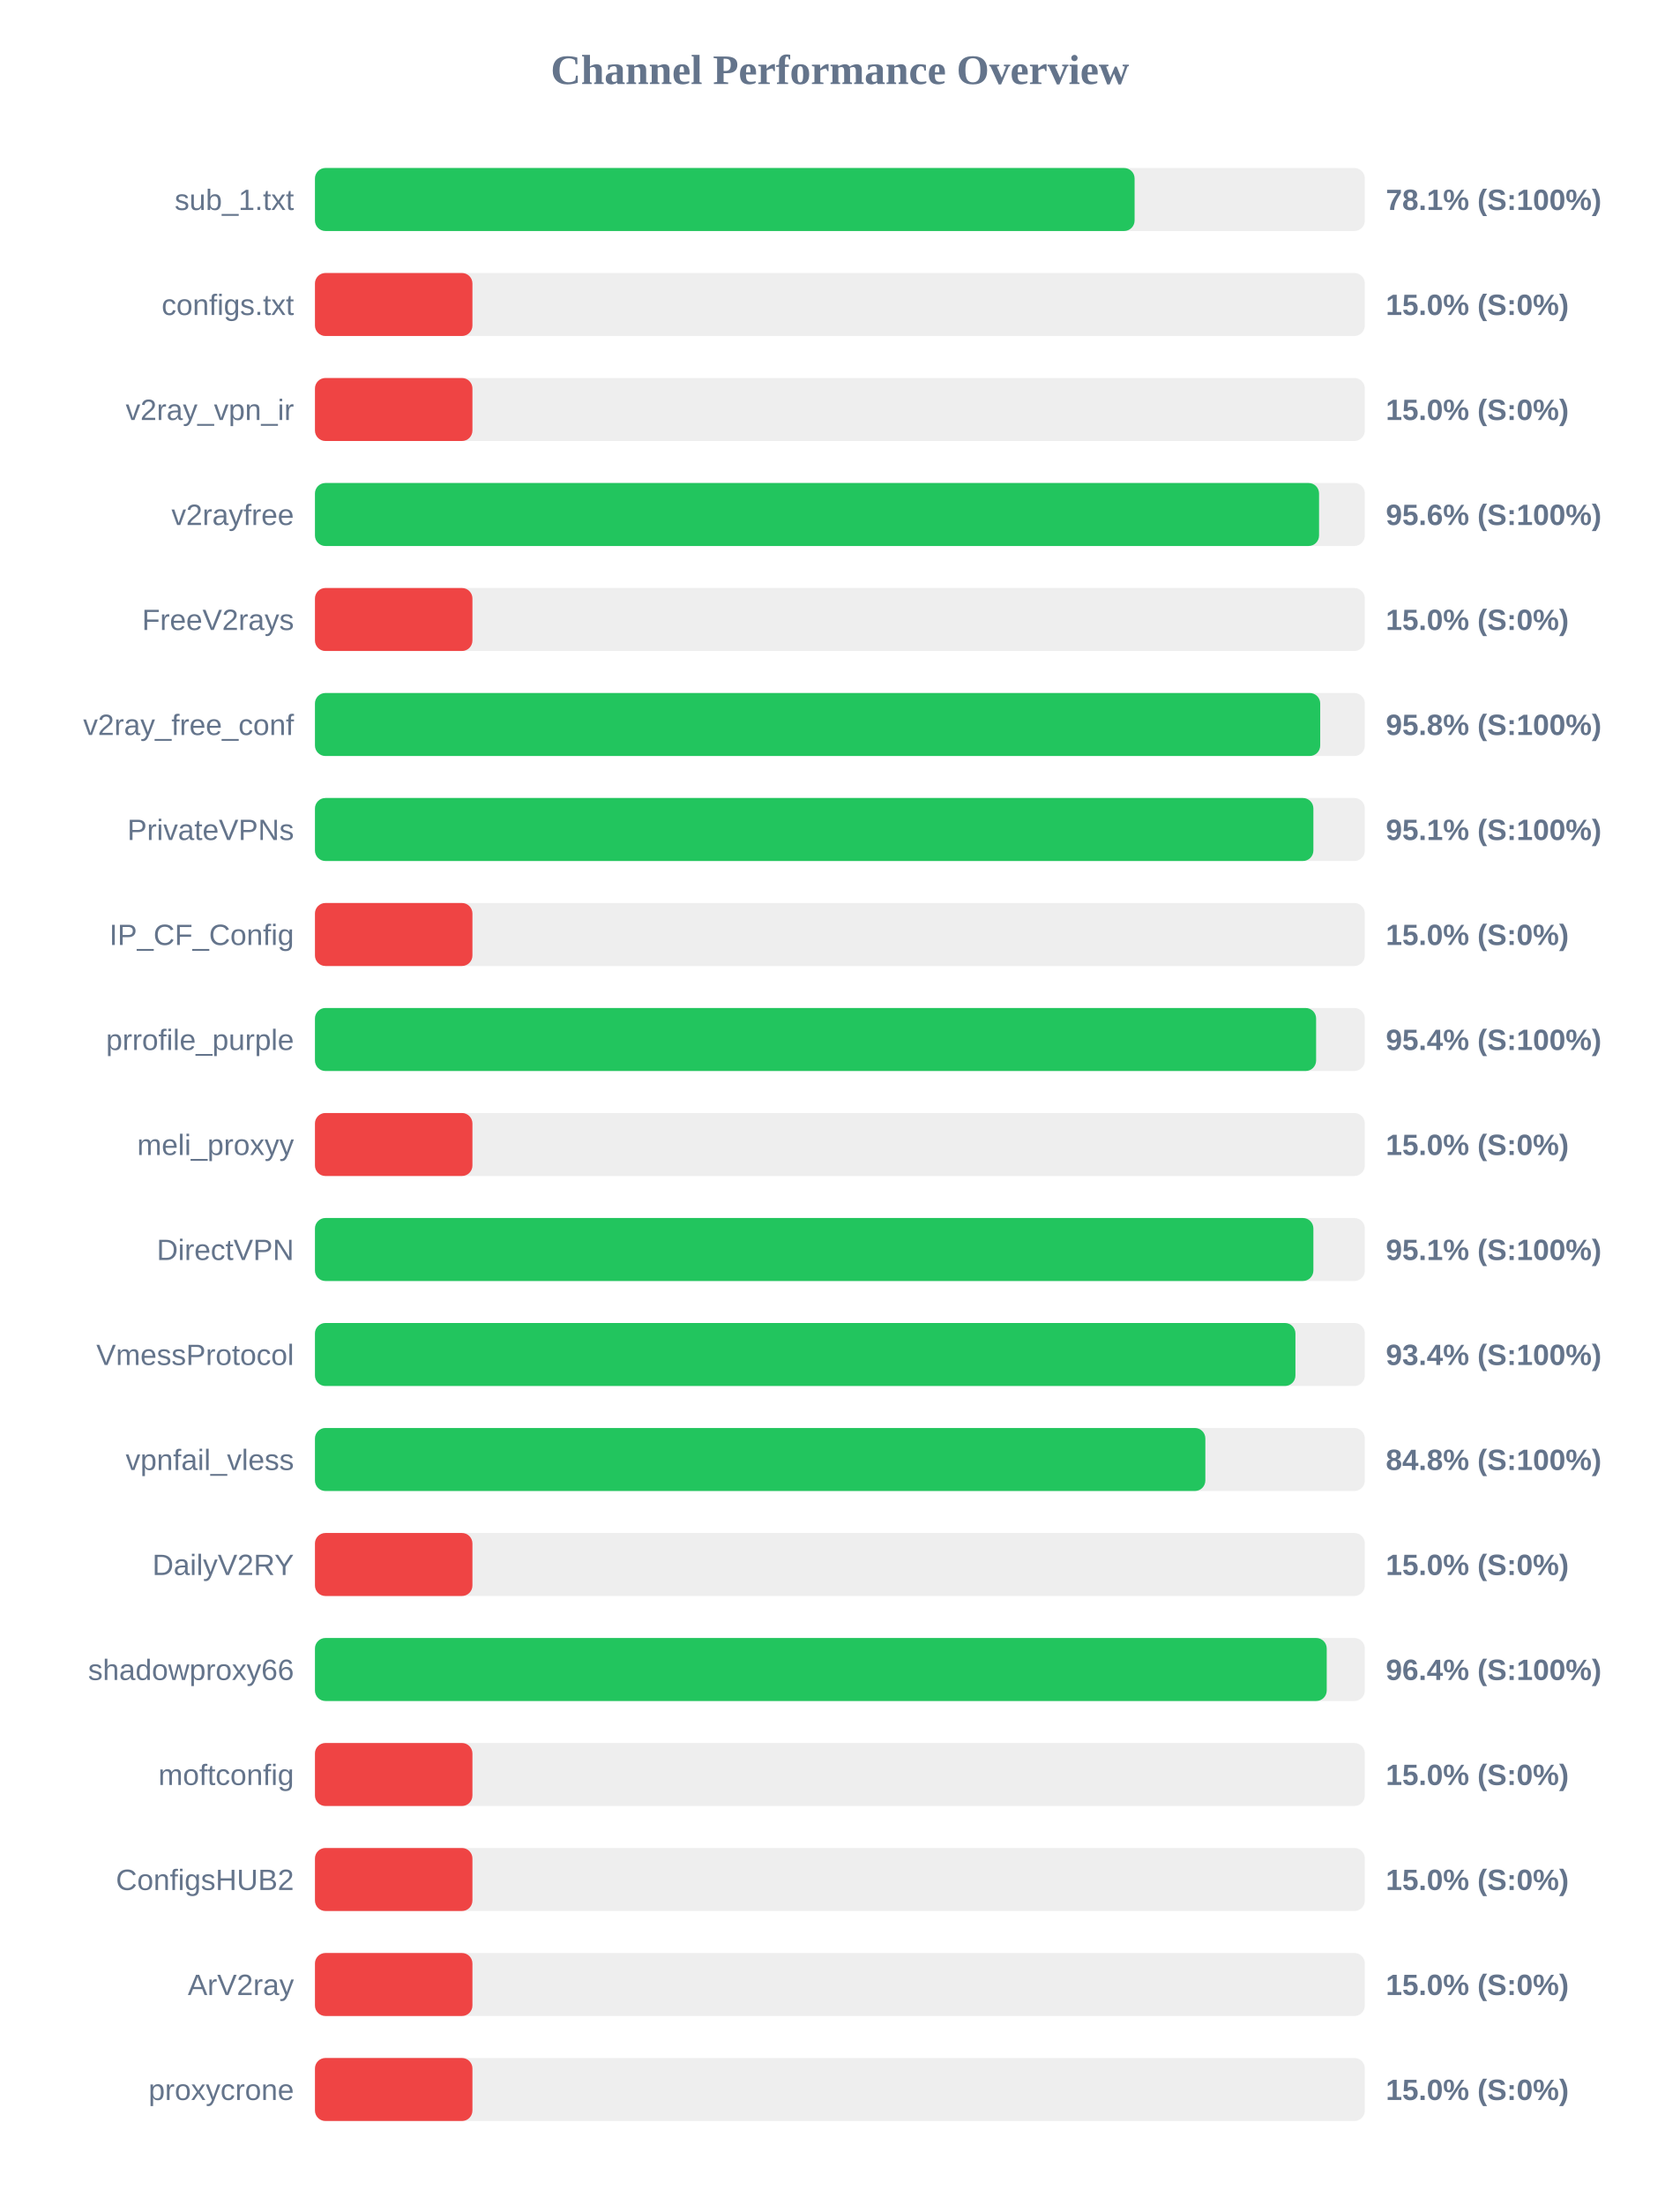
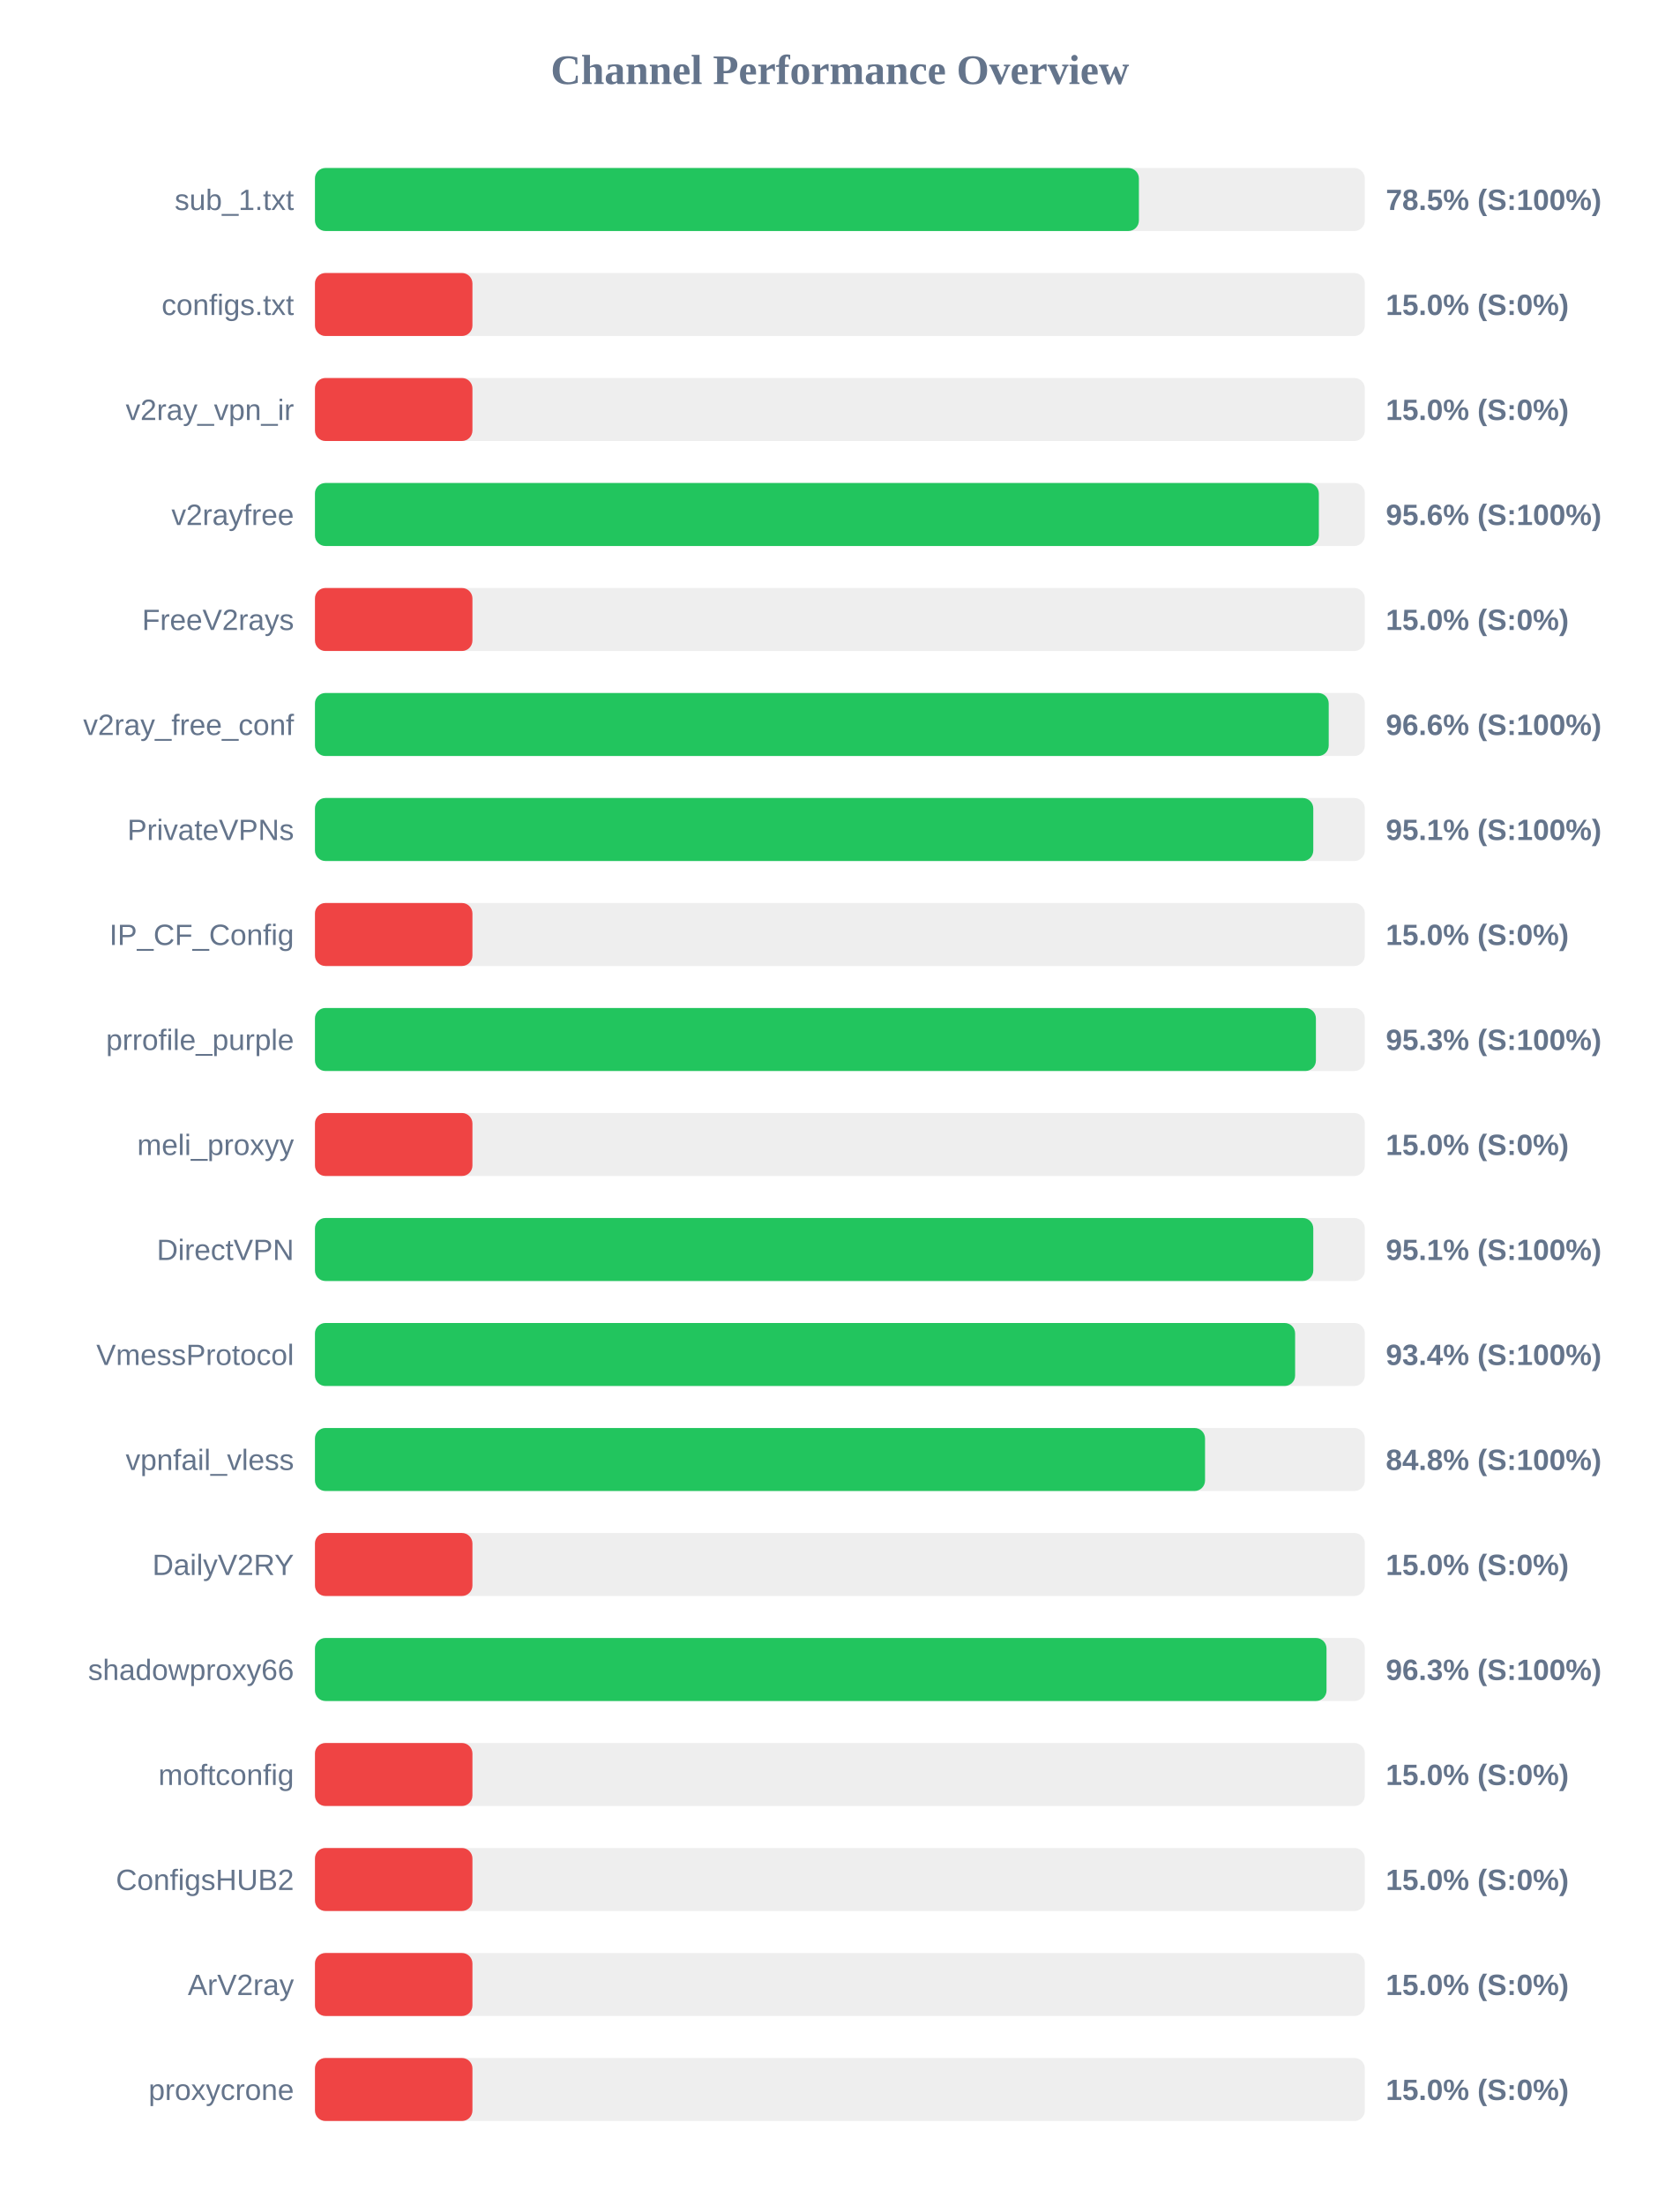
<svg xmlns="http://www.w3.org/2000/svg" width="800" height="1050" version="1.1">
  <style>
        .row { font: 14px Arial; fill: #64748b; }
        .score { font: bold 14px Arial; fill: #64748b; }
    </style>
  <text x="400" y="40" text-anchor="middle" font-size="20px" font-weight="bold" fill="#64748b">Channel Performance Overview</text>
  <rect x="150" y="80" width="500" height="30" fill="#eee" rx="5" />
-   <rect x="150" y="80" width="390.35" height="30" fill="#22c55e" rx="5" />
+   <rect x="150" y="80" width="392.4" height="30" fill="#22c55e" rx="5" />
  <text x="140" y="100" text-anchor="end" class="row">sub_1.txt</text>
-   <text x="660" y="100" text-anchor="start" class="score">78.1% (S:100%)</text>
+   <text x="660" y="100" text-anchor="start" class="score">78.5% (S:100%)</text>
  <rect x="150" y="130" width="500" height="30" fill="#eee" rx="5" />
  <rect x="150" y="130" width="75.0" height="30" fill="#ef4444" rx="5" />
  <text x="140" y="150" text-anchor="end" class="row">configs.txt</text>
  <text x="660" y="150" text-anchor="start" class="score">15.0% (S:0%)</text>
  <rect x="150" y="180" width="500" height="30" fill="#eee" rx="5" />
  <rect x="150" y="180" width="75.0" height="30" fill="#ef4444" rx="5" />
  <text x="140" y="200" text-anchor="end" class="row">v2ray_vpn_ir</text>
  <text x="660" y="200" text-anchor="start" class="score">15.0% (S:0%)</text>
  <rect x="150" y="230" width="500" height="30" fill="#eee" rx="5" />
-   <rect x="150" y="230" width="478.2" height="30" fill="#22c55e" rx="5" />
+   <rect x="150" y="230" width="478.1" height="30" fill="#22c55e" rx="5" />
  <text x="140" y="250" text-anchor="end" class="row">v2rayfree</text>
  <text x="660" y="250" text-anchor="start" class="score">95.6% (S:100%)</text>
  <rect x="150" y="280" width="500" height="30" fill="#eee" rx="5" />
  <rect x="150" y="280" width="75.0" height="30" fill="#ef4444" rx="5" />
  <text x="140" y="300" text-anchor="end" class="row">FreeV2rays</text>
  <text x="660" y="300" text-anchor="start" class="score">15.0% (S:0%)</text>
  <rect x="150" y="330" width="500" height="30" fill="#eee" rx="5" />
-   <rect x="150" y="330" width="478.75" height="30" fill="#22c55e" rx="5" />
+   <rect x="150" y="330" width="482.8" height="30" fill="#22c55e" rx="5" />
  <text x="140" y="350" text-anchor="end" class="row">v2ray_free_conf</text>
-   <text x="660" y="350" text-anchor="start" class="score">95.8% (S:100%)</text>
+   <text x="660" y="350" text-anchor="start" class="score">96.6% (S:100%)</text>
  <rect x="150" y="380" width="500" height="30" fill="#eee" rx="5" />
-   <rect x="150" y="380" width="475.5" height="30" fill="#22c55e" rx="5" />
+   <rect x="150" y="380" width="475.45" height="30" fill="#22c55e" rx="5" />
  <text x="140" y="400" text-anchor="end" class="row">PrivateVPNs</text>
  <text x="660" y="400" text-anchor="start" class="score">95.1% (S:100%)</text>
  <rect x="150" y="430" width="500" height="30" fill="#eee" rx="5" />
  <rect x="150" y="430" width="75.0" height="30" fill="#ef4444" rx="5" />
  <text x="140" y="450" text-anchor="end" class="row">IP_CF_Config</text>
  <text x="660" y="450" text-anchor="start" class="score">15.0% (S:0%)</text>
  <rect x="150" y="480" width="500" height="30" fill="#eee" rx="5" />
-   <rect x="150" y="480" width="476.8" height="30" fill="#22c55e" rx="5" />
+   <rect x="150" y="480" width="476.7" height="30" fill="#22c55e" rx="5" />
  <text x="140" y="500" text-anchor="end" class="row">prrofile_purple</text>
-   <text x="660" y="500" text-anchor="start" class="score">95.4% (S:100%)</text>
+   <text x="660" y="500" text-anchor="start" class="score">95.3% (S:100%)</text>
  <rect x="150" y="530" width="500" height="30" fill="#eee" rx="5" />
  <rect x="150" y="530" width="75.0" height="30" fill="#ef4444" rx="5" />
  <text x="140" y="550" text-anchor="end" class="row">meli_proxyy</text>
  <text x="660" y="550" text-anchor="start" class="score">15.0% (S:0%)</text>
  <rect x="150" y="580" width="500" height="30" fill="#eee" rx="5" />
-   <rect x="150" y="580" width="475.5" height="30" fill="#22c55e" rx="5" />
+   <rect x="150" y="580" width="475.45" height="30" fill="#22c55e" rx="5" />
  <text x="140" y="600" text-anchor="end" class="row">DirectVPN</text>
  <text x="660" y="600" text-anchor="start" class="score">95.1% (S:100%)</text>
  <rect x="150" y="630" width="500" height="30" fill="#eee" rx="5" />
-   <rect x="150" y="630" width="466.95" height="30" fill="#22c55e" rx="5" />
+   <rect x="150" y="630" width="466.8" height="30" fill="#22c55e" rx="5" />
  <text x="140" y="650" text-anchor="end" class="row">VmessProtocol</text>
  <text x="660" y="650" text-anchor="start" class="score">93.4% (S:100%)</text>
  <rect x="150" y="680" width="500" height="30" fill="#eee" rx="5" />
-   <rect x="150" y="680" width="424.05" height="30" fill="#22c55e" rx="5" />
+   <rect x="150" y="680" width="423.9" height="30" fill="#22c55e" rx="5" />
  <text x="140" y="700" text-anchor="end" class="row">vpnfail_vless</text>
  <text x="660" y="700" text-anchor="start" class="score">84.8% (S:100%)</text>
  <rect x="150" y="730" width="500" height="30" fill="#eee" rx="5" />
  <rect x="150" y="730" width="75.0" height="30" fill="#ef4444" rx="5" />
  <text x="140" y="750" text-anchor="end" class="row">DailyV2RY</text>
  <text x="660" y="750" text-anchor="start" class="score">15.0% (S:0%)</text>
  <rect x="150" y="780" width="500" height="30" fill="#eee" rx="5" />
-   <rect x="150" y="780" width="481.85" height="30" fill="#22c55e" rx="5" />
+   <rect x="150" y="780" width="481.75" height="30" fill="#22c55e" rx="5" />
  <text x="140" y="800" text-anchor="end" class="row">shadowproxy66</text>
-   <text x="660" y="800" text-anchor="start" class="score">96.4% (S:100%)</text>
+   <text x="660" y="800" text-anchor="start" class="score">96.3% (S:100%)</text>
  <rect x="150" y="830" width="500" height="30" fill="#eee" rx="5" />
  <rect x="150" y="830" width="75.0" height="30" fill="#ef4444" rx="5" />
  <text x="140" y="850" text-anchor="end" class="row">moftconfig</text>
  <text x="660" y="850" text-anchor="start" class="score">15.0% (S:0%)</text>
  <rect x="150" y="880" width="500" height="30" fill="#eee" rx="5" />
  <rect x="150" y="880" width="75.0" height="30" fill="#ef4444" rx="5" />
  <text x="140" y="900" text-anchor="end" class="row">ConfigsHUB2</text>
  <text x="660" y="900" text-anchor="start" class="score">15.0% (S:0%)</text>
  <rect x="150" y="930" width="500" height="30" fill="#eee" rx="5" />
  <rect x="150" y="930" width="75.0" height="30" fill="#ef4444" rx="5" />
  <text x="140" y="950" text-anchor="end" class="row">ArV2ray</text>
  <text x="660" y="950" text-anchor="start" class="score">15.0% (S:0%)</text>
  <rect x="150" y="980" width="500" height="30" fill="#eee" rx="5" />
  <rect x="150" y="980" width="75.0" height="30" fill="#ef4444" rx="5" />
  <text x="140" y="1000" text-anchor="end" class="row">proxycrone</text>
  <text x="660" y="1000" text-anchor="start" class="score">15.0% (S:0%)</text>
</svg>
